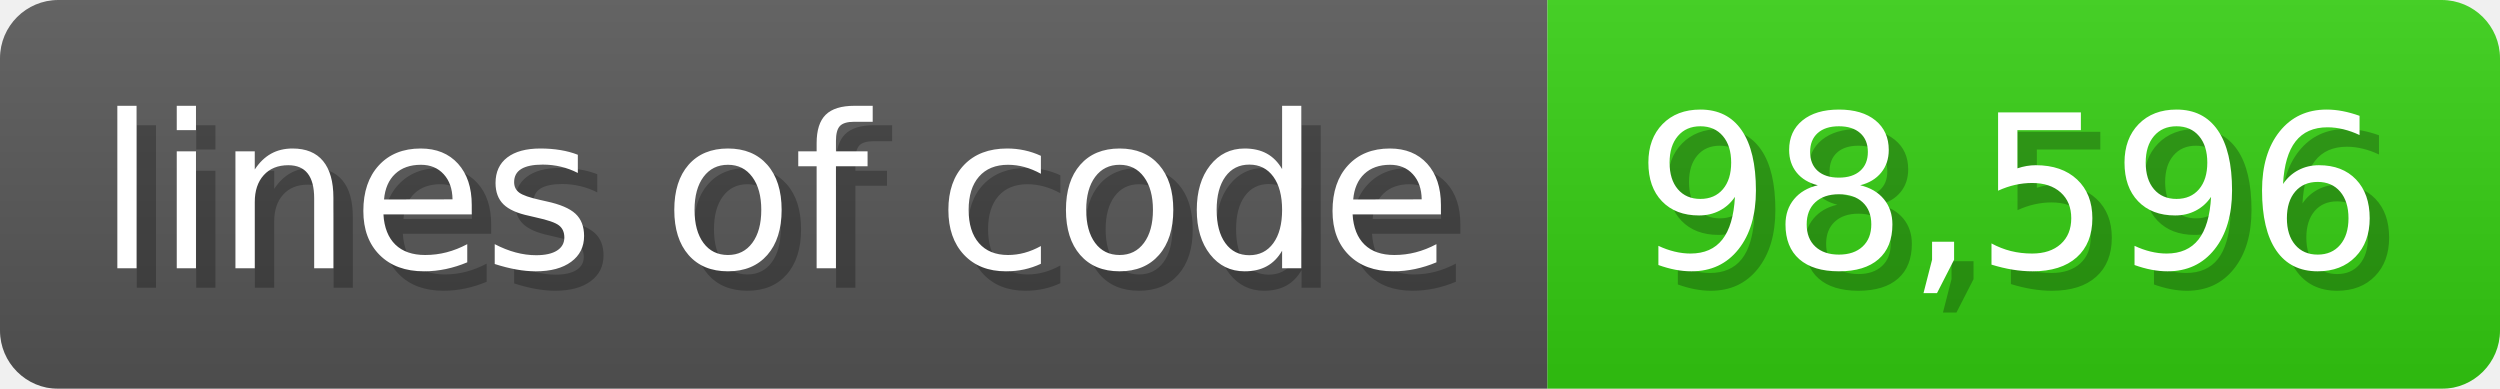
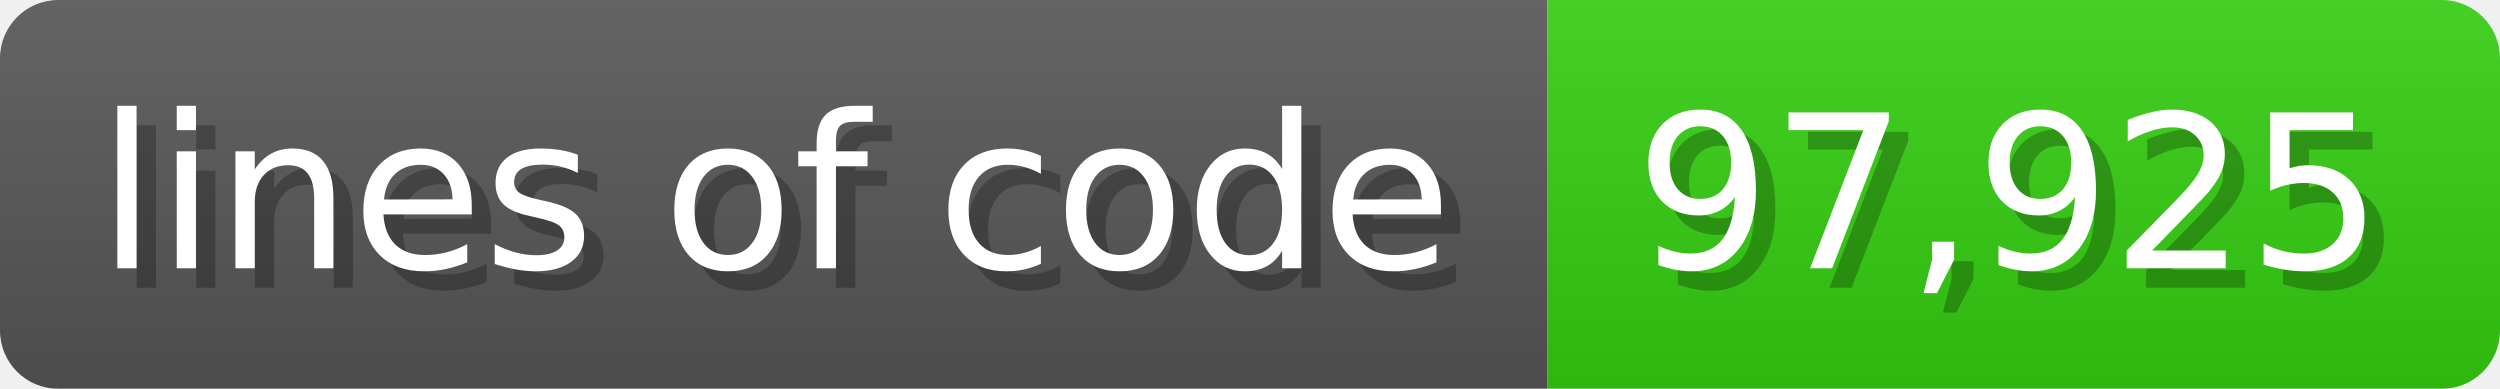
<svg xmlns="http://www.w3.org/2000/svg" width="128.6" height="20" viewBox="0 0 1286 200">
  <linearGradient id="a" x2="0" y2="100%">
    <stop offset="0" stop-opacity=".1" stop-color="#EEE" />
    <stop offset="1" stop-opacity=".1" />
  </linearGradient>
  <mask id="m">
    <rect width="1286" height="200" rx="30" fill="#FFF" />
  </mask>
  <g mask="url(#m)">
    <rect width="796" height="200" fill="#555" />
    <rect width="490" height="200" fill="#3C1" x="796" />
    <rect width="1286" height="200" fill="url(#a)" />
  </g>
  <g fill="#fff" text-anchor="start" font-family="Verdana,DejaVu Sans,sans-serif" font-size="110">
    <text x="60" y="148" textLength="696" fill="#000" opacity="0.25">lines of code</text>
    <text x="50" y="138" textLength="696">lines of code</text>
-     <text x="851" y="148" textLength="390" fill="#000" opacity="0.25">98,596</text>
-     <text x="841" y="138" textLength="390">98,596</text>
+     <text x="851" y="148" textLength="390" fill="#000" opacity="0.25">97,925</text>
+     <text x="841" y="138" textLength="390">97,925</text>
  </g>
</svg>
